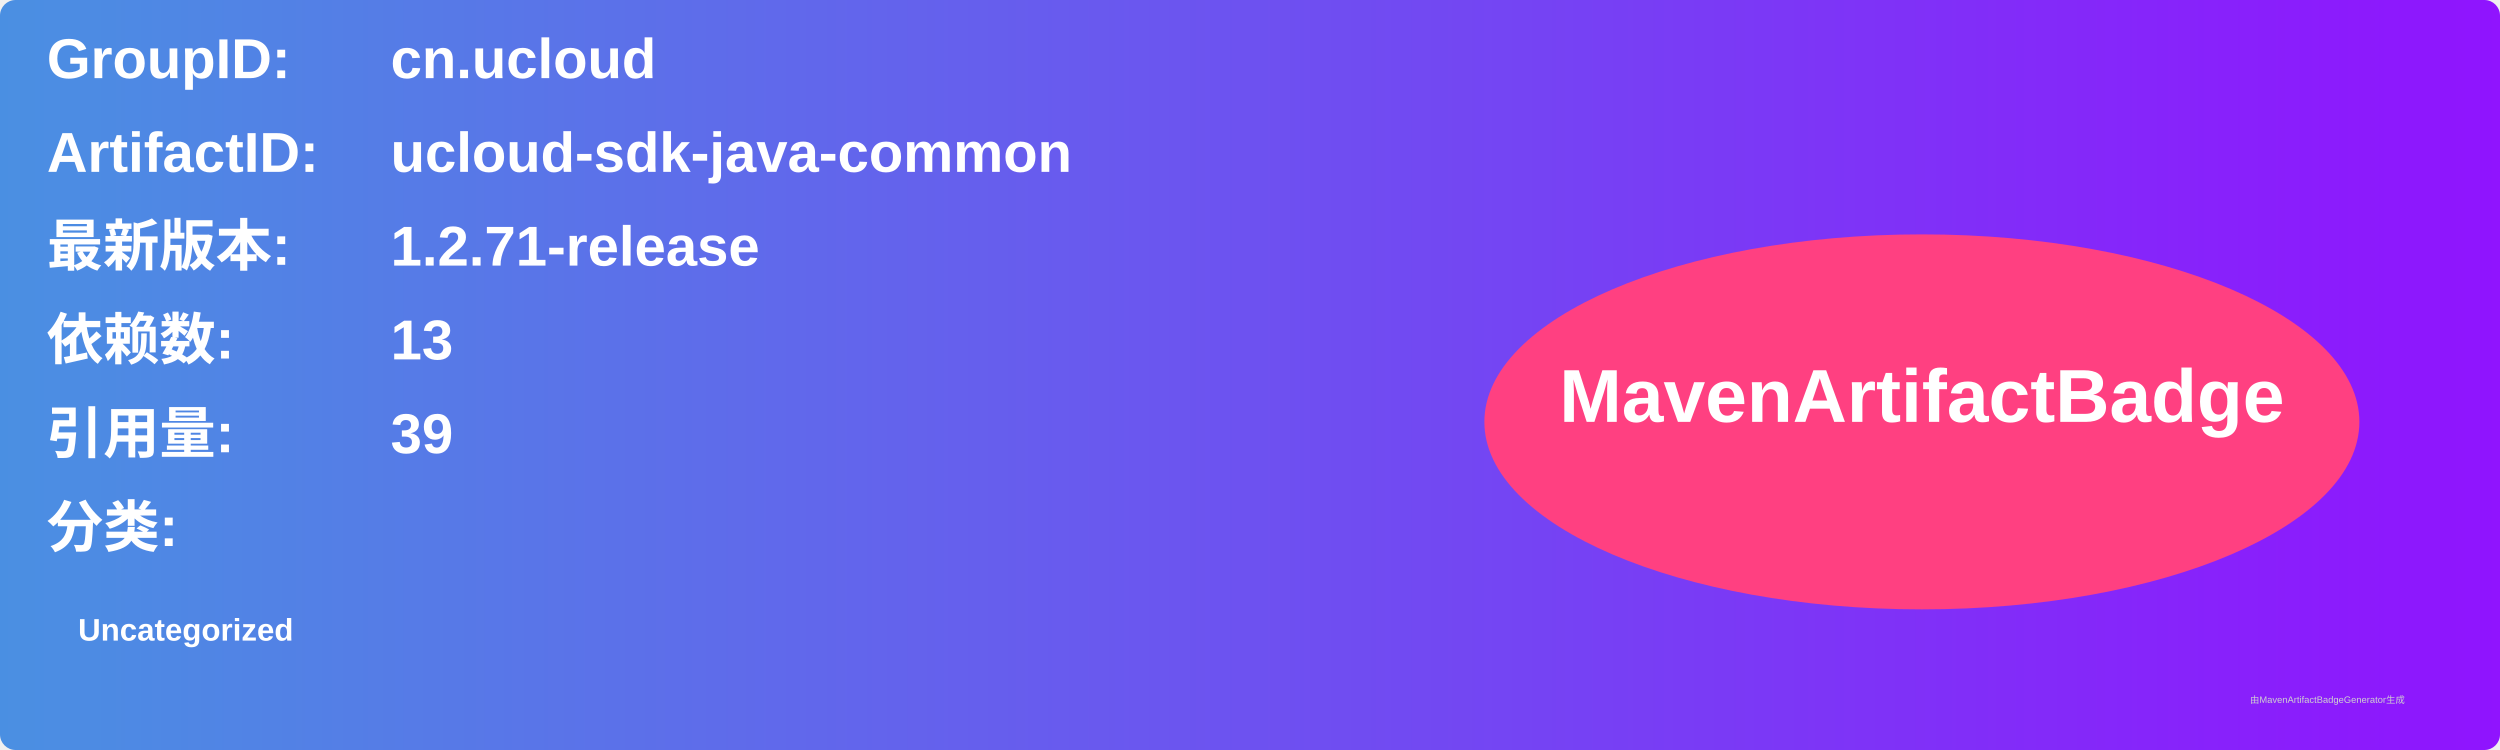
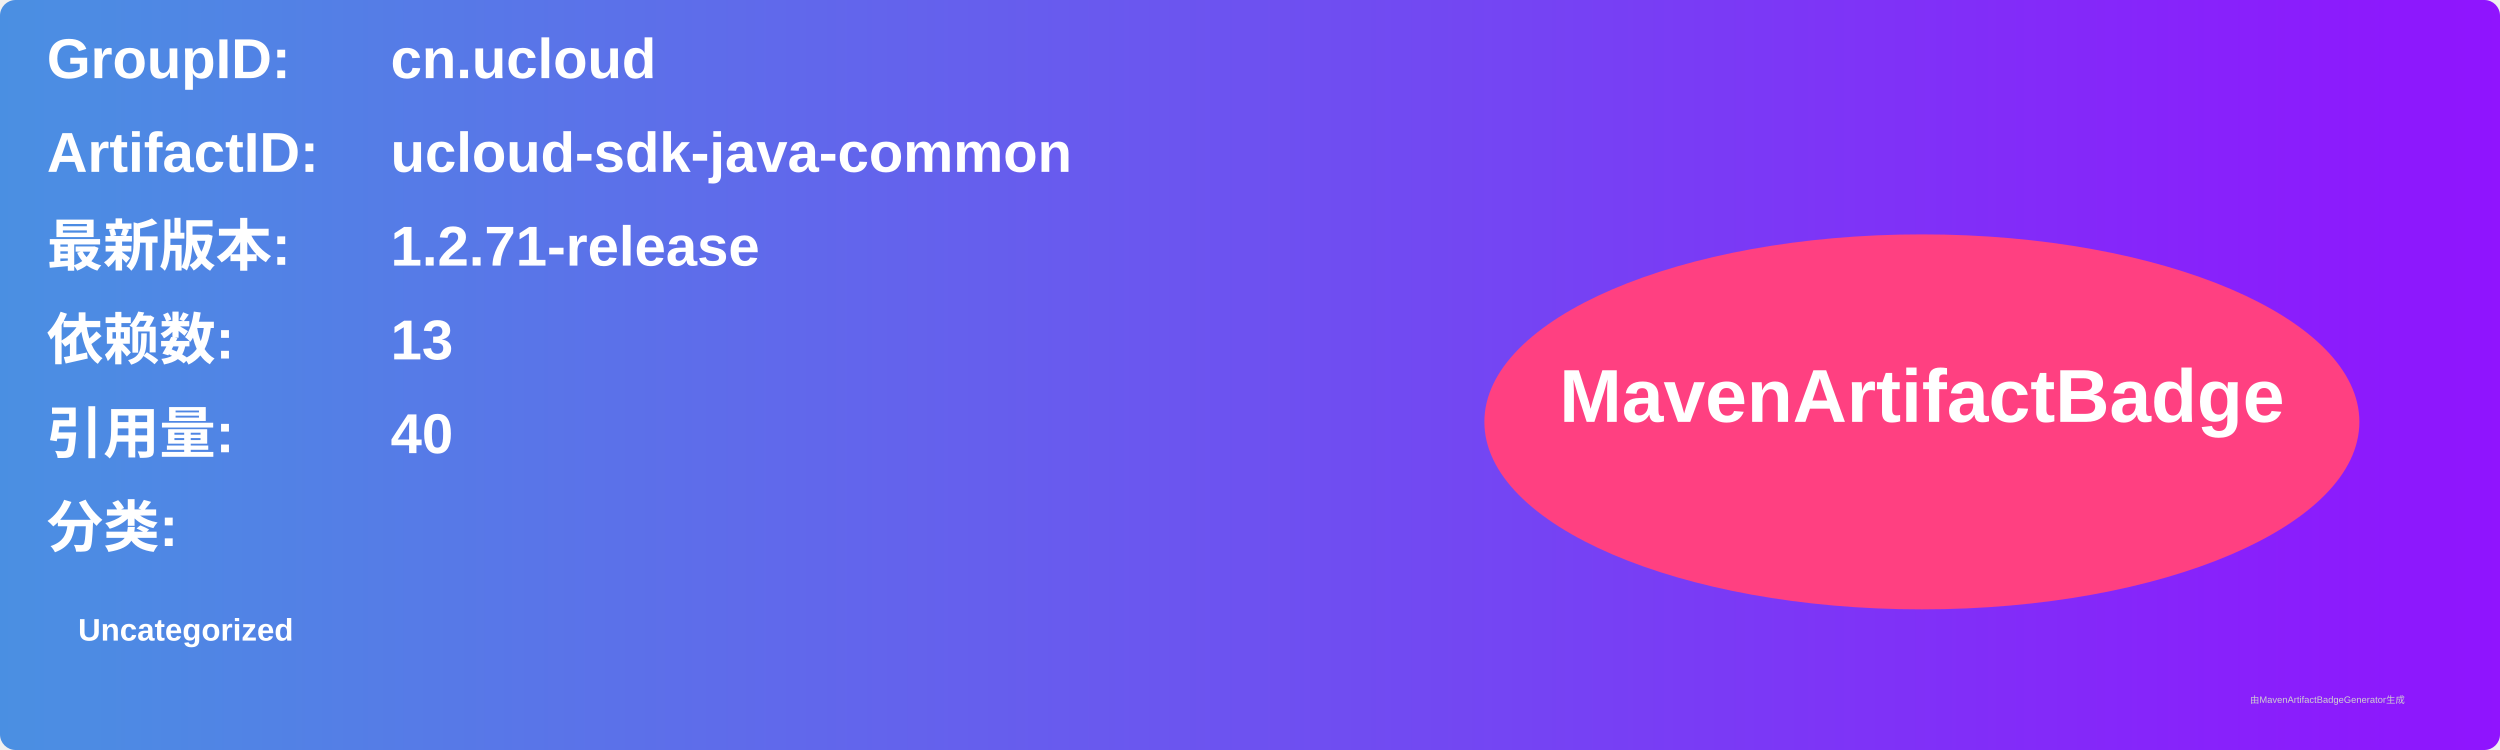
<svg xmlns="http://www.w3.org/2000/svg" width="800" height="240" viewBox="0 0 800 240">
  <linearGradient id="grad" x1="0%" y1="0%" x2="100%" y2="0%">
    <stop offset="0%" stop-color="#4a90e2" />
    <stop offset="100%" stop-color="#9013fe" />
  </linearGradient>
  <rect width="100%" height="100%" rx="5" ry="5" fill="url(#grad)" />
  <g transform="translate(15, 15)">
    <text x="0" y="10" font-family="Arial" font-size="18" fill="white" font-weight="bold" width="260">GroupID:</text>
    <text x="110" y="10" font-family="Arial" font-size="18" fill="white" font-weight="bold" width="460">cn.ucloud</text>
    <text x="0" y="40" font-family="Arial" font-size="18" fill="white" font-weight="bold" width="260">ArtifactID:</text>
    <text x="110" y="40" font-family="Arial" font-size="18" fill="white" font-weight="bold" width="460">ucloud-sdk-java-common</text>
    <text x="0" y="70" font-family="Arial" font-size="18" fill="white" font-weight="bold">最新版本:</text>
    <text x="110" y="70" font-family="Arial" font-size="18" fill="white" font-weight="bold">
      <tspan font-weight="bold">1.2.71-release</tspan>
    </text>
    <text x="0" y="100" font-family="Arial" font-size="18" fill="white" font-weight="bold">依赖数: </text>
    <text x="110" y="100" font-family="Arial" font-size="18" fill="white">
      <tspan font-weight="bold">13</tspan>
    </text>
    <text x="0" y="130" font-family="Arial" font-size="18" fill="white" font-weight="bold">引用量: </text>
    <text x="110" y="130" font-family="Arial" font-size="18" fill="white">
-       <tspan font-weight="bold">39</tspan>
+       <tspan font-weight="bold">40</tspan>
    </text>
    <text x="0" y="160" font-family="Arial" font-size="18" fill="white" font-weight="bold">分类:</text>
    <text x="10" y="190" font-family="Arial" font-size="10" fill="white">
      <tspan font-weight="bold">Uncategorized</tspan>
    </text>
    <ellipse cx="600" cy="120" rx="140" ry="60" fill="#ff4081" />
    <text x="600" y="120" text-anchor="middle" font-family="Arial" font-size="24" fill="white" font-weight="bold">MavenArtifactBadge</text>
  </g>
  <text x="720" y="225" font-family="Arial" font-size="3" fill="#d0d0d0">由MavenArtifactBadgeGenerator生成</text>
</svg>
